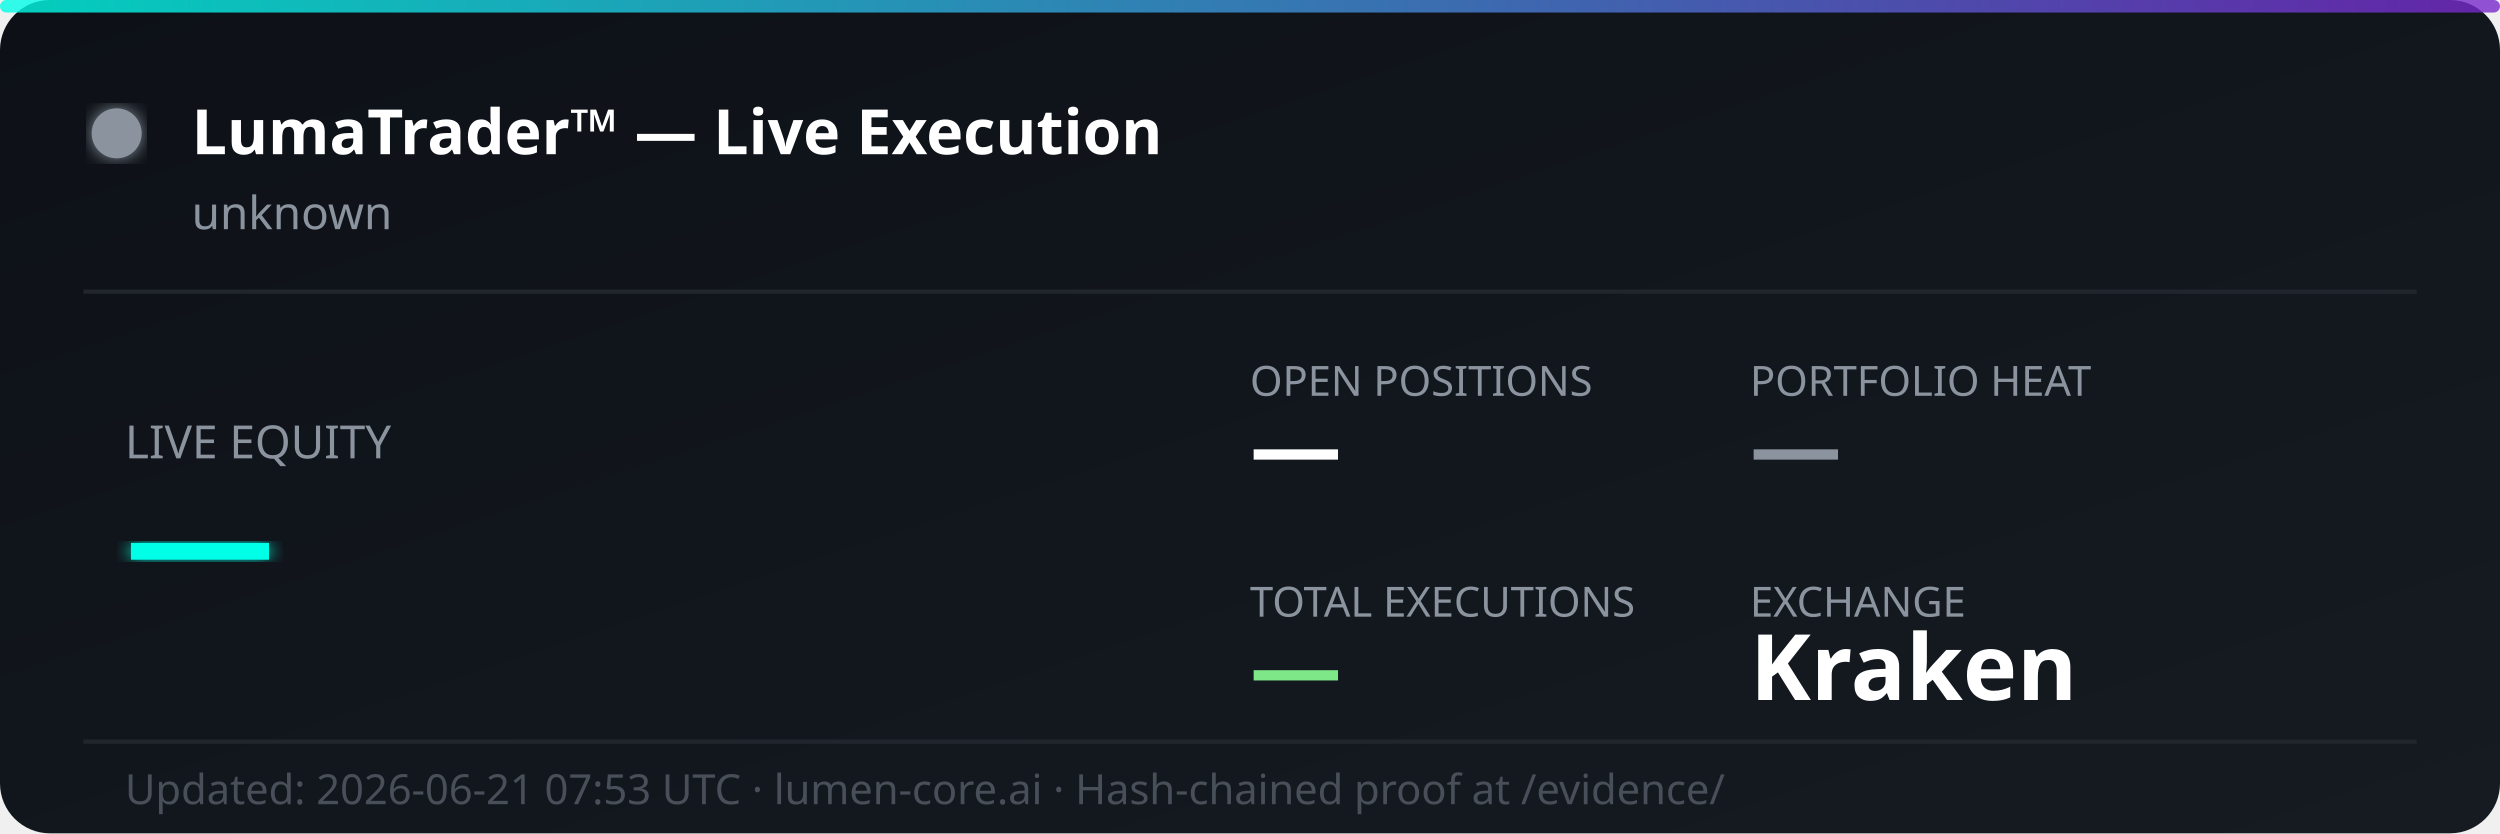
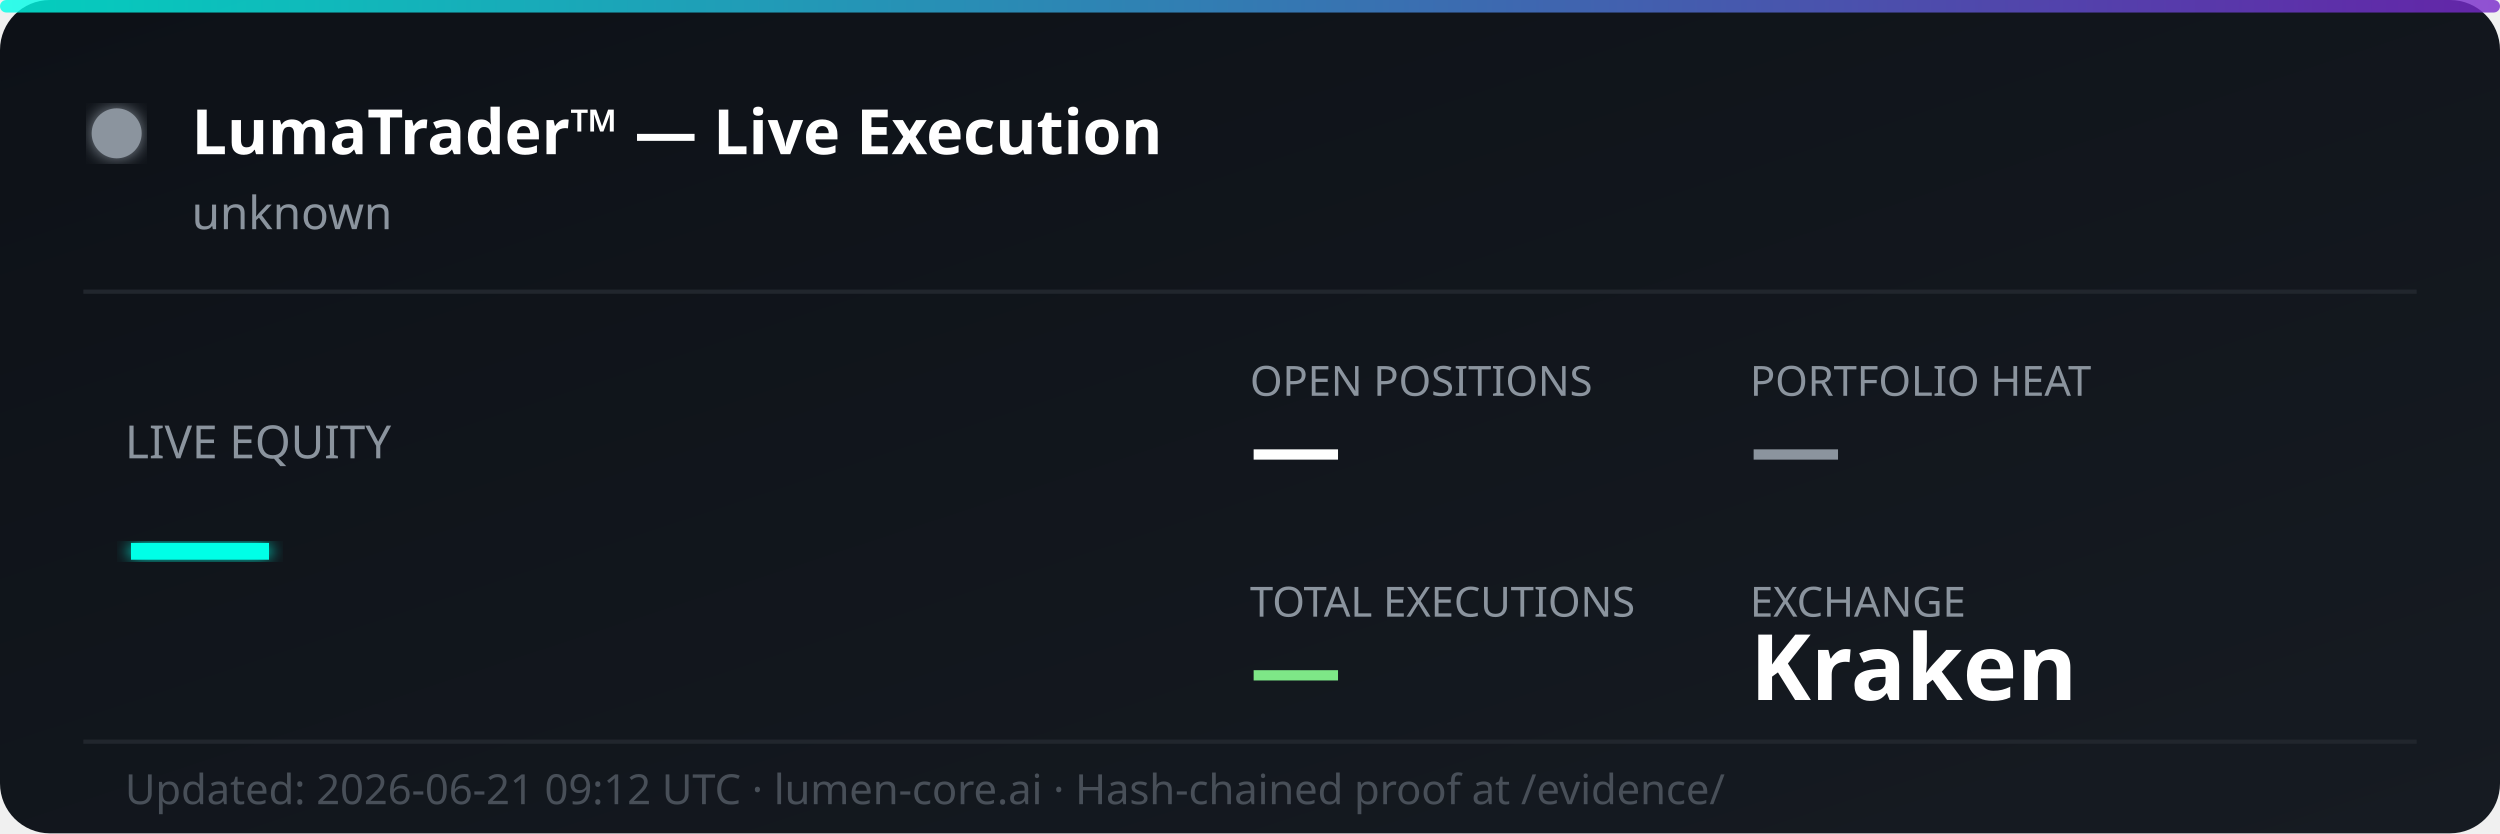
<svg xmlns="http://www.w3.org/2000/svg" width="600" height="200" viewBox="0 0 600 200" fill="none">
  <defs>
    <linearGradient id="bg" x1="0%" y1="0%" x2="100%" y2="100%">
      <stop offset="0%" style="stop-color:#0d1117;stop-opacity:1" />
      <stop offset="100%" style="stop-color:#161b22;stop-opacity:1" />
    </linearGradient>
    <linearGradient id="accent" x1="0%" y1="0%" x2="100%" y2="0%">
      <stop offset="0%" style="stop-color:#00ffe7;stop-opacity:0.8" />
      <stop offset="100%" style="stop-color:#7928ca;stop-opacity:0.8" />
    </linearGradient>
    <filter id="glow">
      <feGaussianBlur stdDeviation="2" result="coloredBlur" />
      <feMerge>
        <feMergeNode in="coloredBlur" />
        <feMergeNode in="SourceGraphic" />
      </feMerge>
    </filter>
  </defs>
  <rect width="600" height="200" rx="12" fill="url(#bg)" />
  <rect width="600" height="3" rx="1.5" fill="url(#accent)" />
  <circle cx="28" cy="32" r="6" fill="#8b949e" filter="url(#glow)">
    <animate attributeName="opacity" values="1;0.3;1" dur="2s" repeatCount="indefinite" />
  </circle>
  <text x="46" y="37" font-family="'Segoe UI', system-ui, sans-serif" font-size="15" font-weight="700" fill="#ffffff">LumaTrader™ — Live Execution</text>
  <text x="46" y="55" font-family="'Segoe UI', system-ui, sans-serif" font-size="11" fill="#8b949e">unknown</text>
  <line x1="20" y1="70" x2="580" y2="70" stroke="#21262d" stroke-width="1" />
  <text x="30" y="110" font-family="'Segoe UI', system-ui, sans-serif" font-size="11" fill="#8b949e">LIVE EQUITY</text>
  <text x="30" y="142" font-family="'Segoe UI', system-ui, sans-serif" font-size="36" font-weight="800" fill="#00ffe7" filter="url(#glow)">—</text>
  <text x="300" y="95" font-family="'Segoe UI', system-ui, sans-serif" font-size="10" fill="#8b949e">OPEN POSITIONS</text>
  <text x="300" y="115" font-family="'Segoe UI', system-ui, sans-serif" font-size="22" font-weight="700" fill="#ffffff">—</text>
  <text x="420" y="95" font-family="'Segoe UI', system-ui, sans-serif" font-size="10" fill="#8b949e">PORTFOLIO HEAT</text>
  <text x="420" y="115" font-family="'Segoe UI', system-ui, sans-serif" font-size="22" font-weight="700" fill="#8b949e">—</text>
  <text x="300" y="148" font-family="'Segoe UI', system-ui, sans-serif" font-size="10" fill="#8b949e">TOTAL EXECUTIONS</text>
  <text x="300" y="168" font-family="'Segoe UI', system-ui, sans-serif" font-size="22" font-weight="700" fill="#7ee787">—</text>
  <text x="420" y="148" font-family="'Segoe UI', system-ui, sans-serif" font-size="10" fill="#8b949e">EXCHANGE</text>
  <text x="420" y="168" font-family="'Segoe UI', system-ui, sans-serif" font-size="22" font-weight="700" fill="#ffffff">Kraken</text>
  <line x1="20" y1="178" x2="580" y2="178" stroke="#21262d" stroke-width="1" />
-   <text x="30" y="193" font-family="'Segoe UI', system-ui, sans-serif" font-size="10" fill="#484f58">Updated: 2026-06-21 07:53 UTC · lumen-core.ai · Hash-chained proof at /evidence/</text>
+   <text x="30" y="193" font-family="'Segoe UI', system-ui, sans-serif" font-size="10" fill="#484f58">Updated: 2026-06-21 09:12 UTC · lumen-core.ai · Hash-chained proof at /evidence/</text>
</svg>
